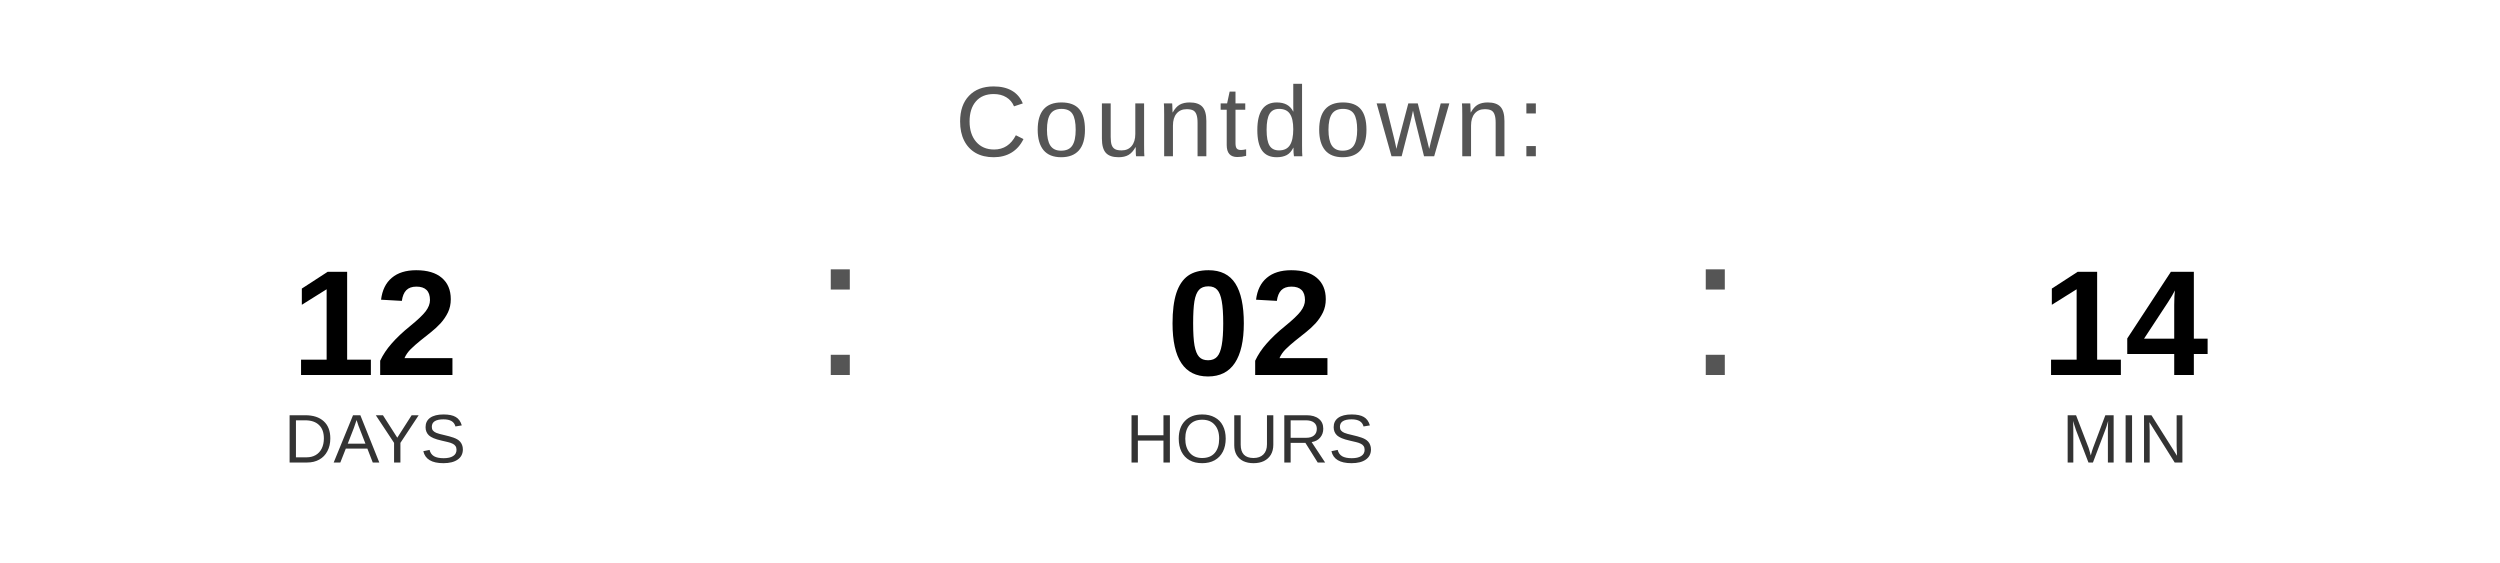
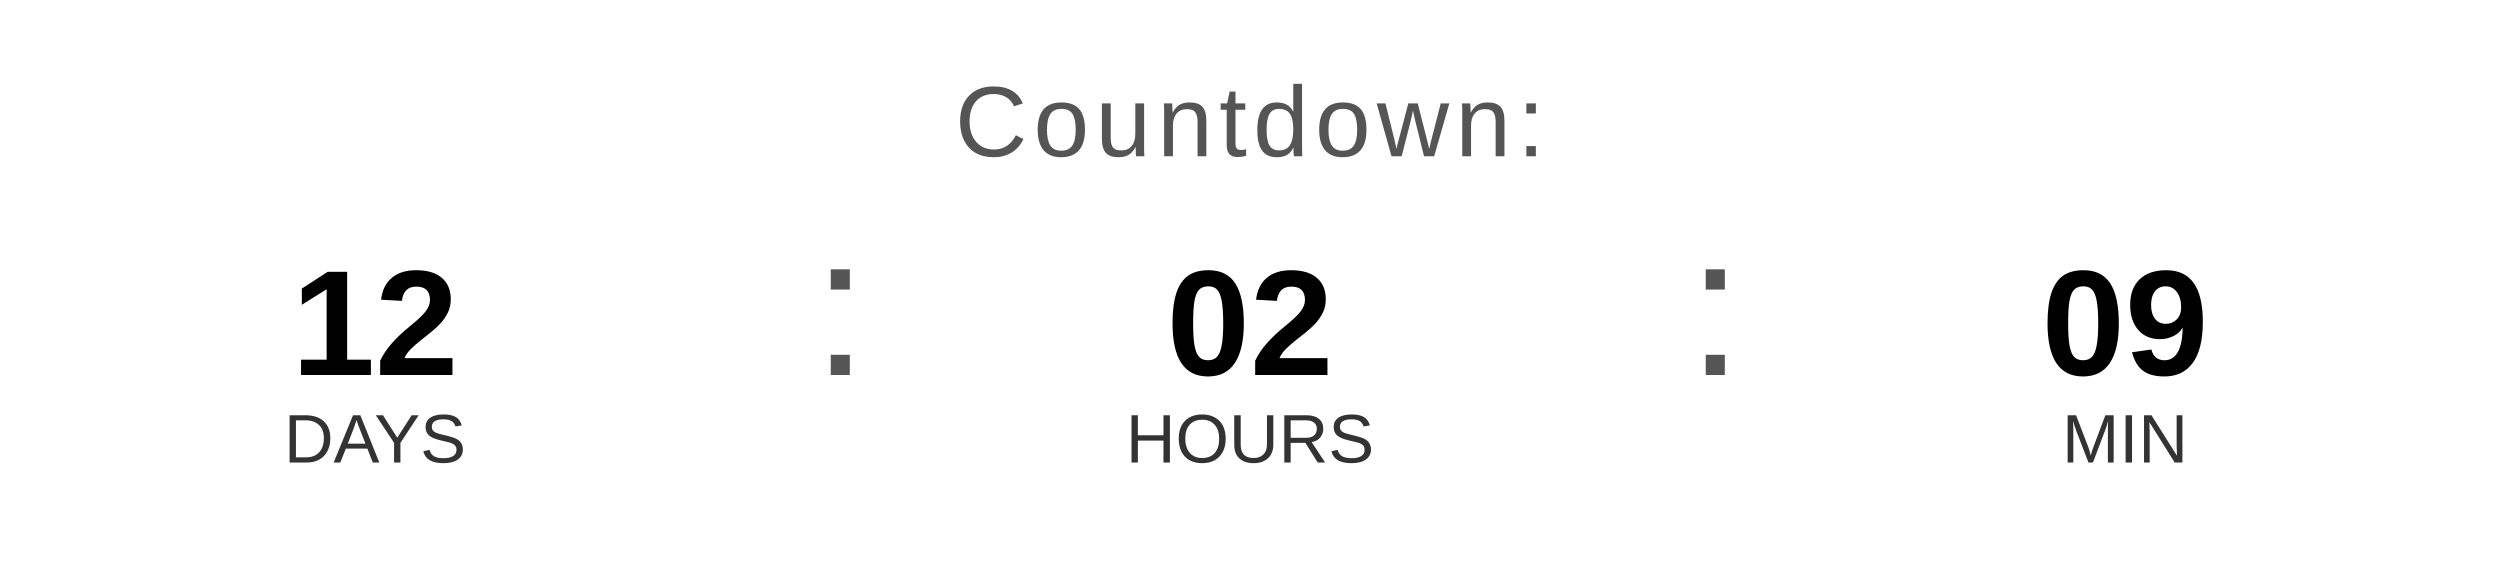
<svg xmlns="http://www.w3.org/2000/svg" width="400" height="90" viewBox="0 0 400 90">
  <text x="200" y="25" font-family="Arial, Helvetica, sans-serif" font-size="16" fill="#555555" text-anchor="middle" letter-spacing="1">
    Countdown:
  </text>
  <text x="60" y="60" font-family="Arial, Helvetica, sans-serif" font-size="24" font-weight="bold" fill="#000000" text-anchor="middle">12</text>
  <text x="60" y="74" font-family="Arial, Helvetica, sans-serif" font-size="11" fill="#333333" text-anchor="middle">DAYS</text>
  <text x="130" y="60" font-family="Arial, sans-serif" font-size="32" fill="#555555">:</text>
  <text x="200" y="60" font-family="Arial, Helvetica, sans-serif" font-size="24" font-weight="bold" fill="#000000" text-anchor="middle">02</text>
  <text x="200" y="74" font-family="Arial, Helvetica, sans-serif" font-size="11" fill="#333333" text-anchor="middle">HOURS</text>
  <text x="270" y="60" font-family="Arial, sans-serif" font-size="32" fill="#555555">:</text>
-   <text x="340" y="60" font-family="Arial, Helvetica, sans-serif" font-size="24" font-weight="bold" fill="#000000" text-anchor="middle">14</text>
+   <text x="340" y="60" font-family="Arial, Helvetica, sans-serif" font-size="24" font-weight="bold" fill="#000000" text-anchor="middle">09</text>
  <text x="340" y="74" font-family="Arial, Helvetica, sans-serif" font-size="11" fill="#333333" text-anchor="middle">MIN</text>
</svg>
